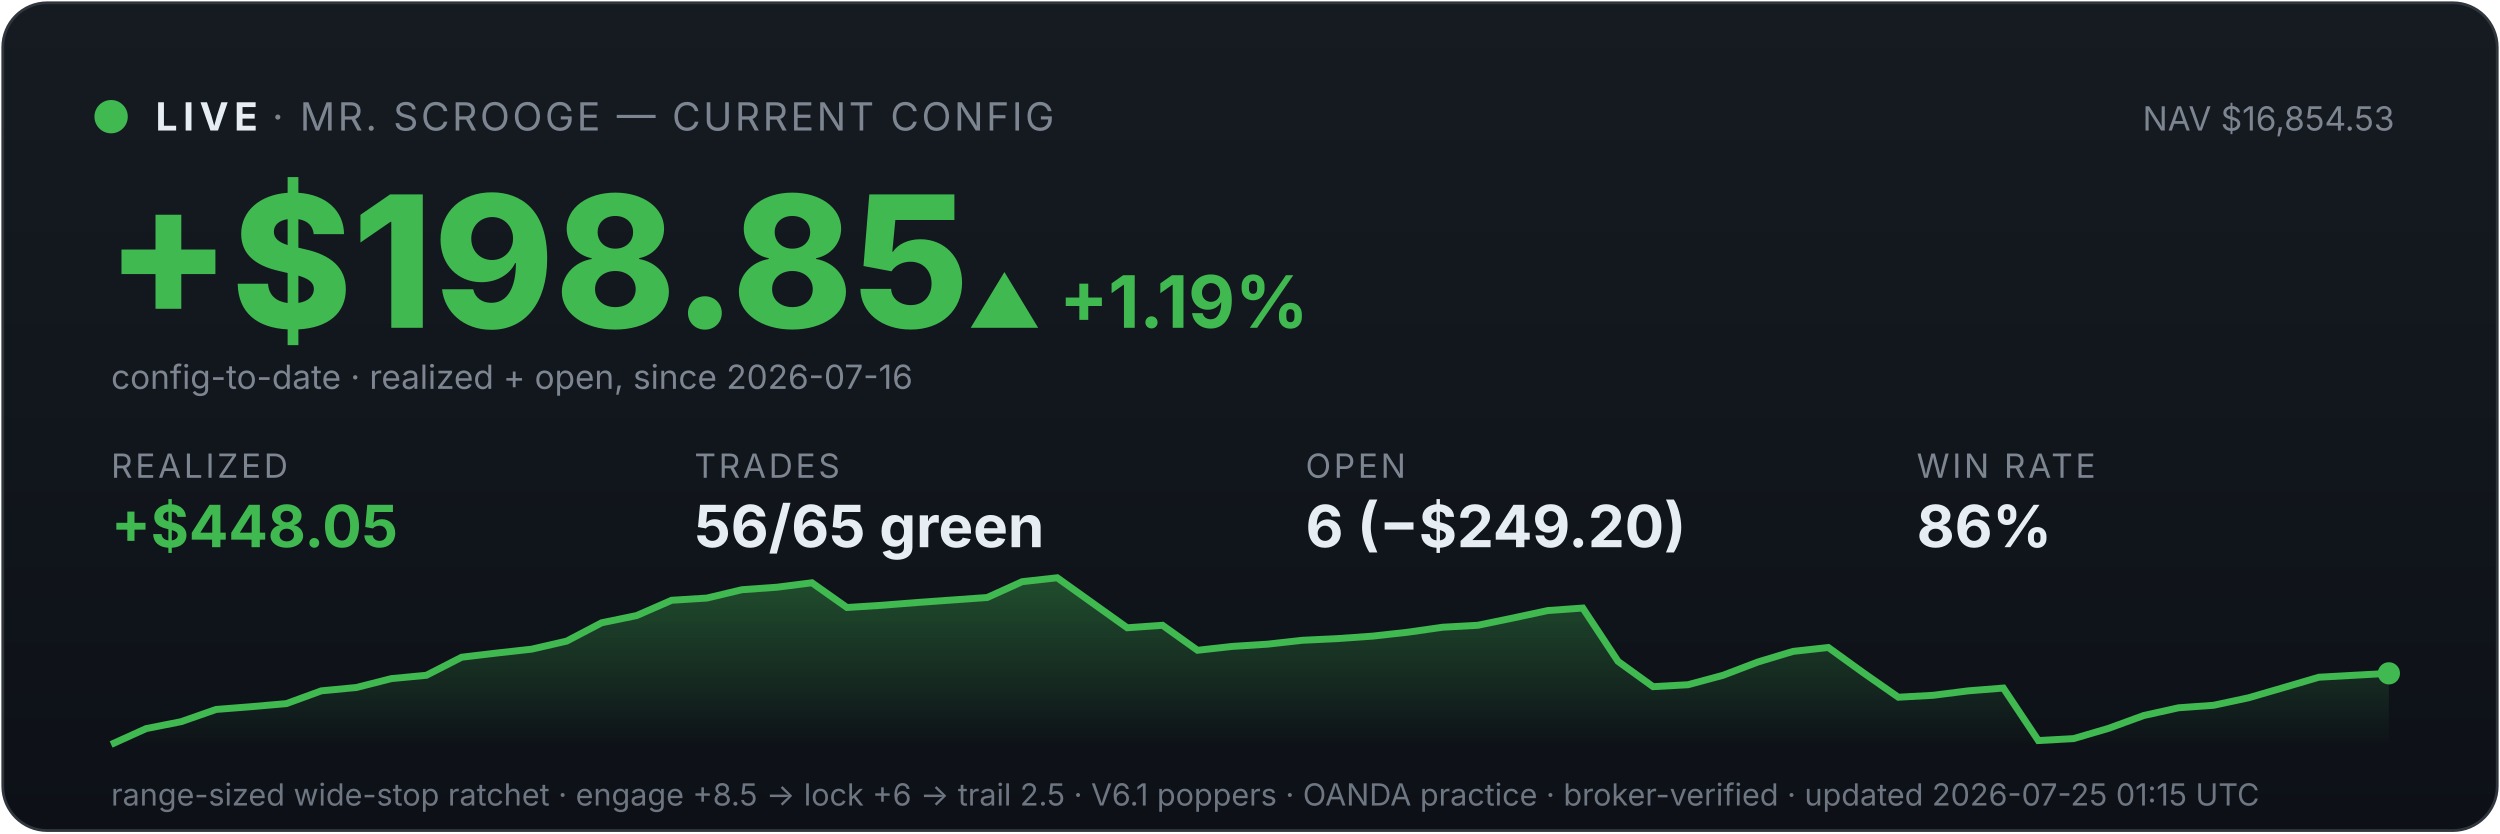
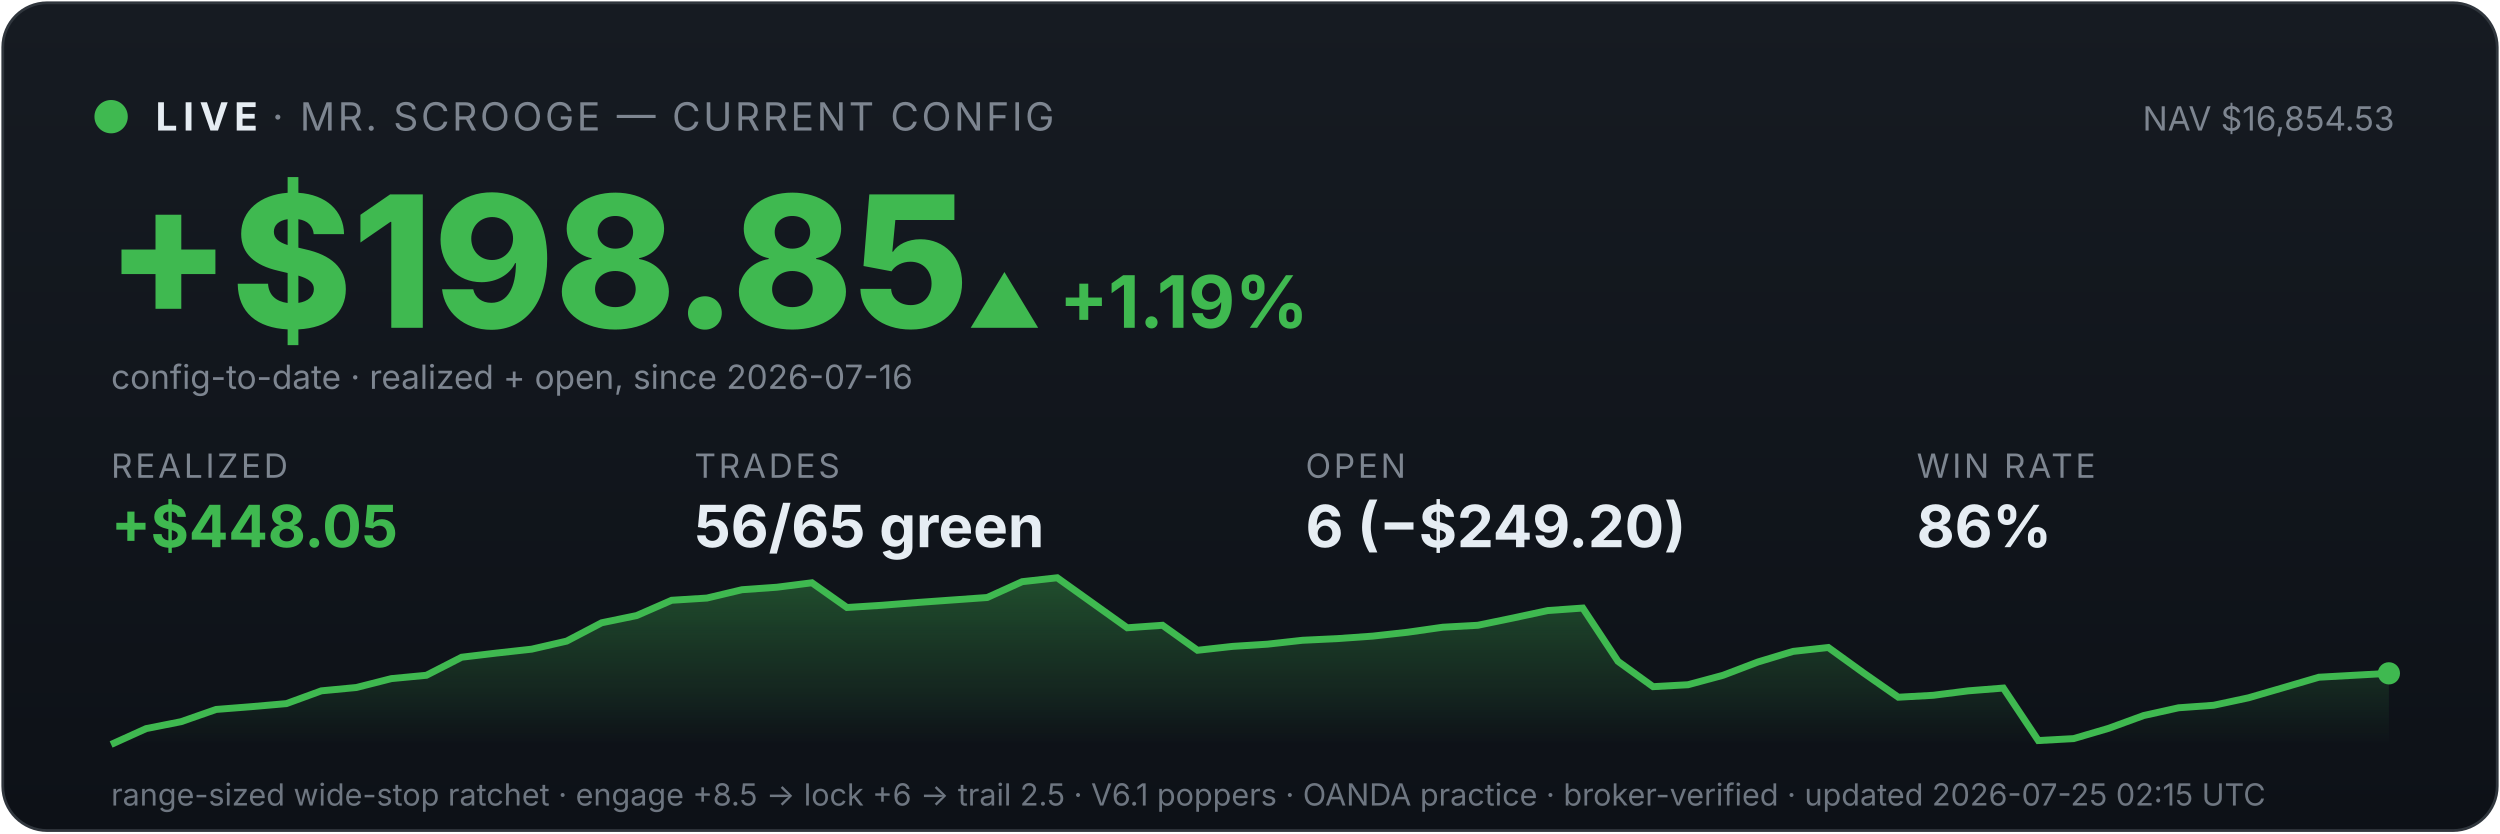
<svg xmlns="http://www.w3.org/2000/svg" viewBox="0 0 900 300" width="100%" font-family="system-ui,-apple-system,sans-serif">
  <defs>
    <linearGradient id="bg" x1="0" y1="0" x2="0" y2="1">
      <stop offset="0" stop-color="#161b22" />
      <stop offset="1" stop-color="#0d1117" />
    </linearGradient>
    <linearGradient id="fill" x1="0" y1="0" x2="0" y2="1">
      <stop offset="0" stop-color="#3fb950" stop-opacity="0.35" />
      <stop offset="1" stop-color="#3fb950" stop-opacity="0" />
    </linearGradient>
  </defs>
  <rect x="1" y="1" width="898" height="298" rx="16" fill="url(#bg)" stroke="#30363d" />
  <circle cx="40" cy="42" r="6" fill="#3fb950" />
  <text x="56" y="47" font-size="14" font-weight="700" fill="#e6edf3" letter-spacing="2">LIVE</text>
  <text x="98" y="47" font-size="14" fill="#7d8590" letter-spacing="1">· MR. SCROOGE — CURRENT CONFIG</text>
  <text x="862" y="47" font-size="12" fill="#7d8590" text-anchor="end">NAV $16,854.53</text>
  <text x="38" y="118" font-size="66" font-weight="800" fill="#3fb950">+$198.85</text>
  <text x="348" y="118" font-size="26" font-weight="700" fill="#3fb950">▲ +1.19%</text>
  <text x="40" y="140" font-size="12" fill="#7d8590">config-to-date · realized + open, since 2026-07-16</text>
  <text x="40" y="172" font-family="system-ui,-apple-system,sans-serif" font-size="12" fill="#7d8590" letter-spacing="1">REALIZED</text>
  <text x="40" y="197" font-family="system-ui,-apple-system,sans-serif" font-size="21" font-weight="700" fill="#3fb950">+$448.05</text>
  <text x="250" y="172" font-family="system-ui,-apple-system,sans-serif" font-size="12" fill="#7d8590" letter-spacing="1">TRADES</text>
  <text x="250" y="197" font-family="system-ui,-apple-system,sans-serif" font-size="21" font-weight="700" fill="#e6edf3">56/65 green</text>
  <text x="470" y="172" font-family="system-ui,-apple-system,sans-serif" font-size="12" fill="#7d8590" letter-spacing="1">OPEN</text>
  <text x="470" y="197" font-family="system-ui,-apple-system,sans-serif" font-size="21" font-weight="700" fill="#e6edf3">6 (−$249.20)</text>
  <text x="690" y="172" font-family="system-ui,-apple-system,sans-serif" font-size="12" fill="#7d8590" letter-spacing="1">WIN RATE</text>
  <text x="690" y="197" font-family="system-ui,-apple-system,sans-serif" font-size="21" font-weight="700" fill="#e6edf3">86%</text>
  <polygon points="40,268 40.0,268.0 52.6,262.3 65.2,259.8 77.8,255.4 90.5,254.4 103.1,253.3 115.7,248.7 128.3,247.5 140.9,244.3 153.5,243.1 166.2,236.6 178.8,235.1 191.4,233.7 204.0,230.8 216.6,224.2 229.2,221.6 241.8,216.1 254.5,215.3 267.1,212.3 279.7,211.4 292.3,209.8 304.9,218.7 317.5,217.9 330.2,216.9 342.8,216.0 355.4,215.1 368.0,209.4 380.6,208.0 393.2,217.0 405.8,226.0 418.5,225.1 431.1,234.1 443.7,232.7 456.3,231.9 468.9,230.5 481.5,229.9 494.2,229.0 506.8,227.6 519.4,225.8 532.0,225.1 544.6,222.5 557.2,219.8 569.8,218.9 582.5,238.1 595.1,247.2 607.7,246.5 620.3,243.1 632.9,238.3 645.5,234.5 658.2,233.1 670.8,242.2 683.4,251.0 696.0,250.3 708.6,248.7 721.2,247.7 733.8,266.6 746.5,265.9 759.1,262.2 771.7,257.6 784.3,254.8 796.9,253.9 809.5,251.2 822.2,247.5 834.8,243.8 847.4,243.1 860.0,242.4 860,268" fill="url(#fill)" />
  <polyline points="40.0,268.0 52.6,262.3 65.2,259.8 77.8,255.4 90.5,254.4 103.1,253.3 115.7,248.7 128.3,247.5 140.9,244.3 153.5,243.1 166.2,236.6 178.8,235.1 191.4,233.7 204.0,230.8 216.6,224.2 229.2,221.6 241.8,216.1 254.5,215.3 267.1,212.3 279.7,211.4 292.3,209.8 304.9,218.7 317.5,217.9 330.2,216.9 342.8,216.0 355.4,215.1 368.0,209.4 380.6,208.0 393.2,217.0 405.8,226.0 418.5,225.1 431.1,234.1 443.7,232.7 456.3,231.9 468.9,230.5 481.5,229.9 494.2,229.0 506.8,227.6 519.4,225.8 532.0,225.1 544.6,222.5 557.2,219.8 569.8,218.9 582.5,238.1 595.1,247.2 607.7,246.5 620.3,243.1 632.9,238.3 645.5,234.5 658.2,233.1 670.8,242.2 683.4,251.0 696.0,250.3 708.6,248.7 721.2,247.7 733.8,266.6 746.5,265.9 759.1,262.2 771.7,257.6 784.3,254.8 796.9,253.9 809.5,251.2 822.2,247.5 834.8,243.8 847.4,243.1 860.0,242.4" fill="none" stroke="#3fb950" stroke-width="2.5" />
  <circle cx="860.0" cy="242.4" r="4" fill="#3fb950" />
-   <text x="40" y="290" font-size="11" fill="#6e7681">range-sized wide-stop ratchet · engage +8.5 → lock +6 → trail 2.5 · V6.1 poppers · OANDA practice · broker-verified · updated 2026-07-25 01:15 UTC</text>
+   <text x="40" y="290" font-size="11" fill="#6e7681">range-sized wide-stop ratchet · engage +8.5 → lock +6 → trail 2.5 · V6.1 poppers · OANDA practice · broker-verified · updated 2026-07-25 02:15 UTC</text>
</svg>
